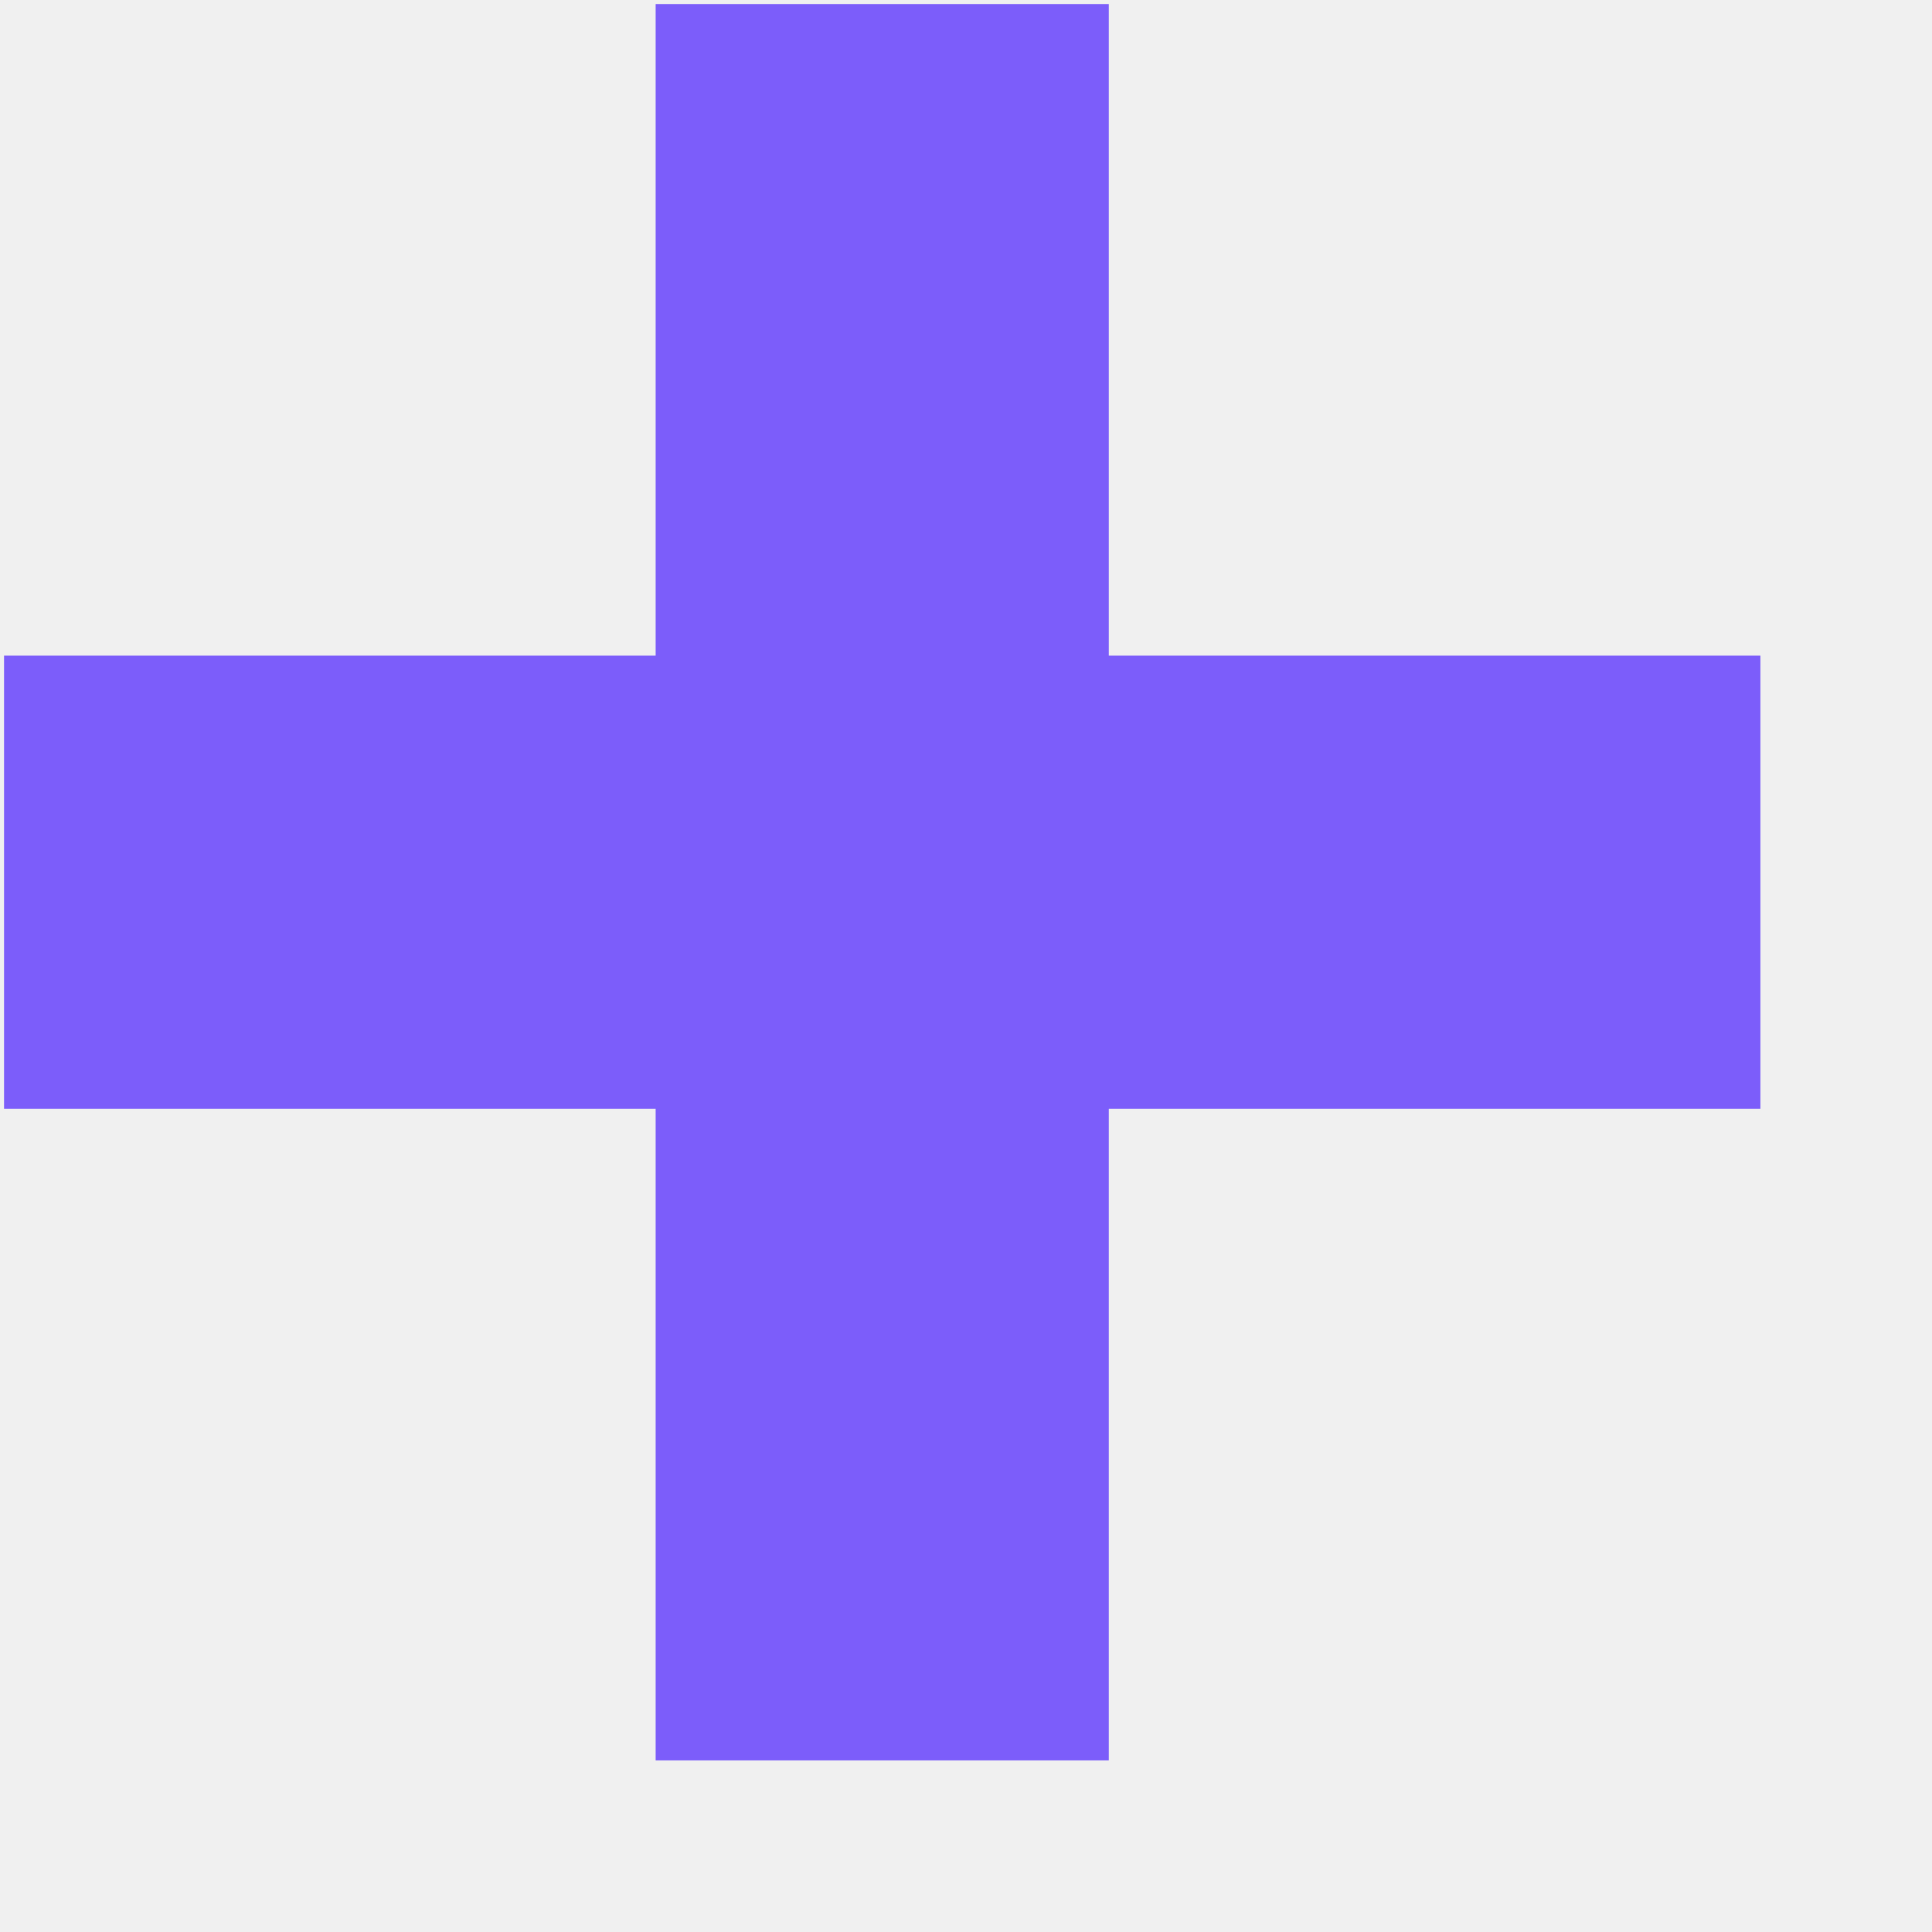
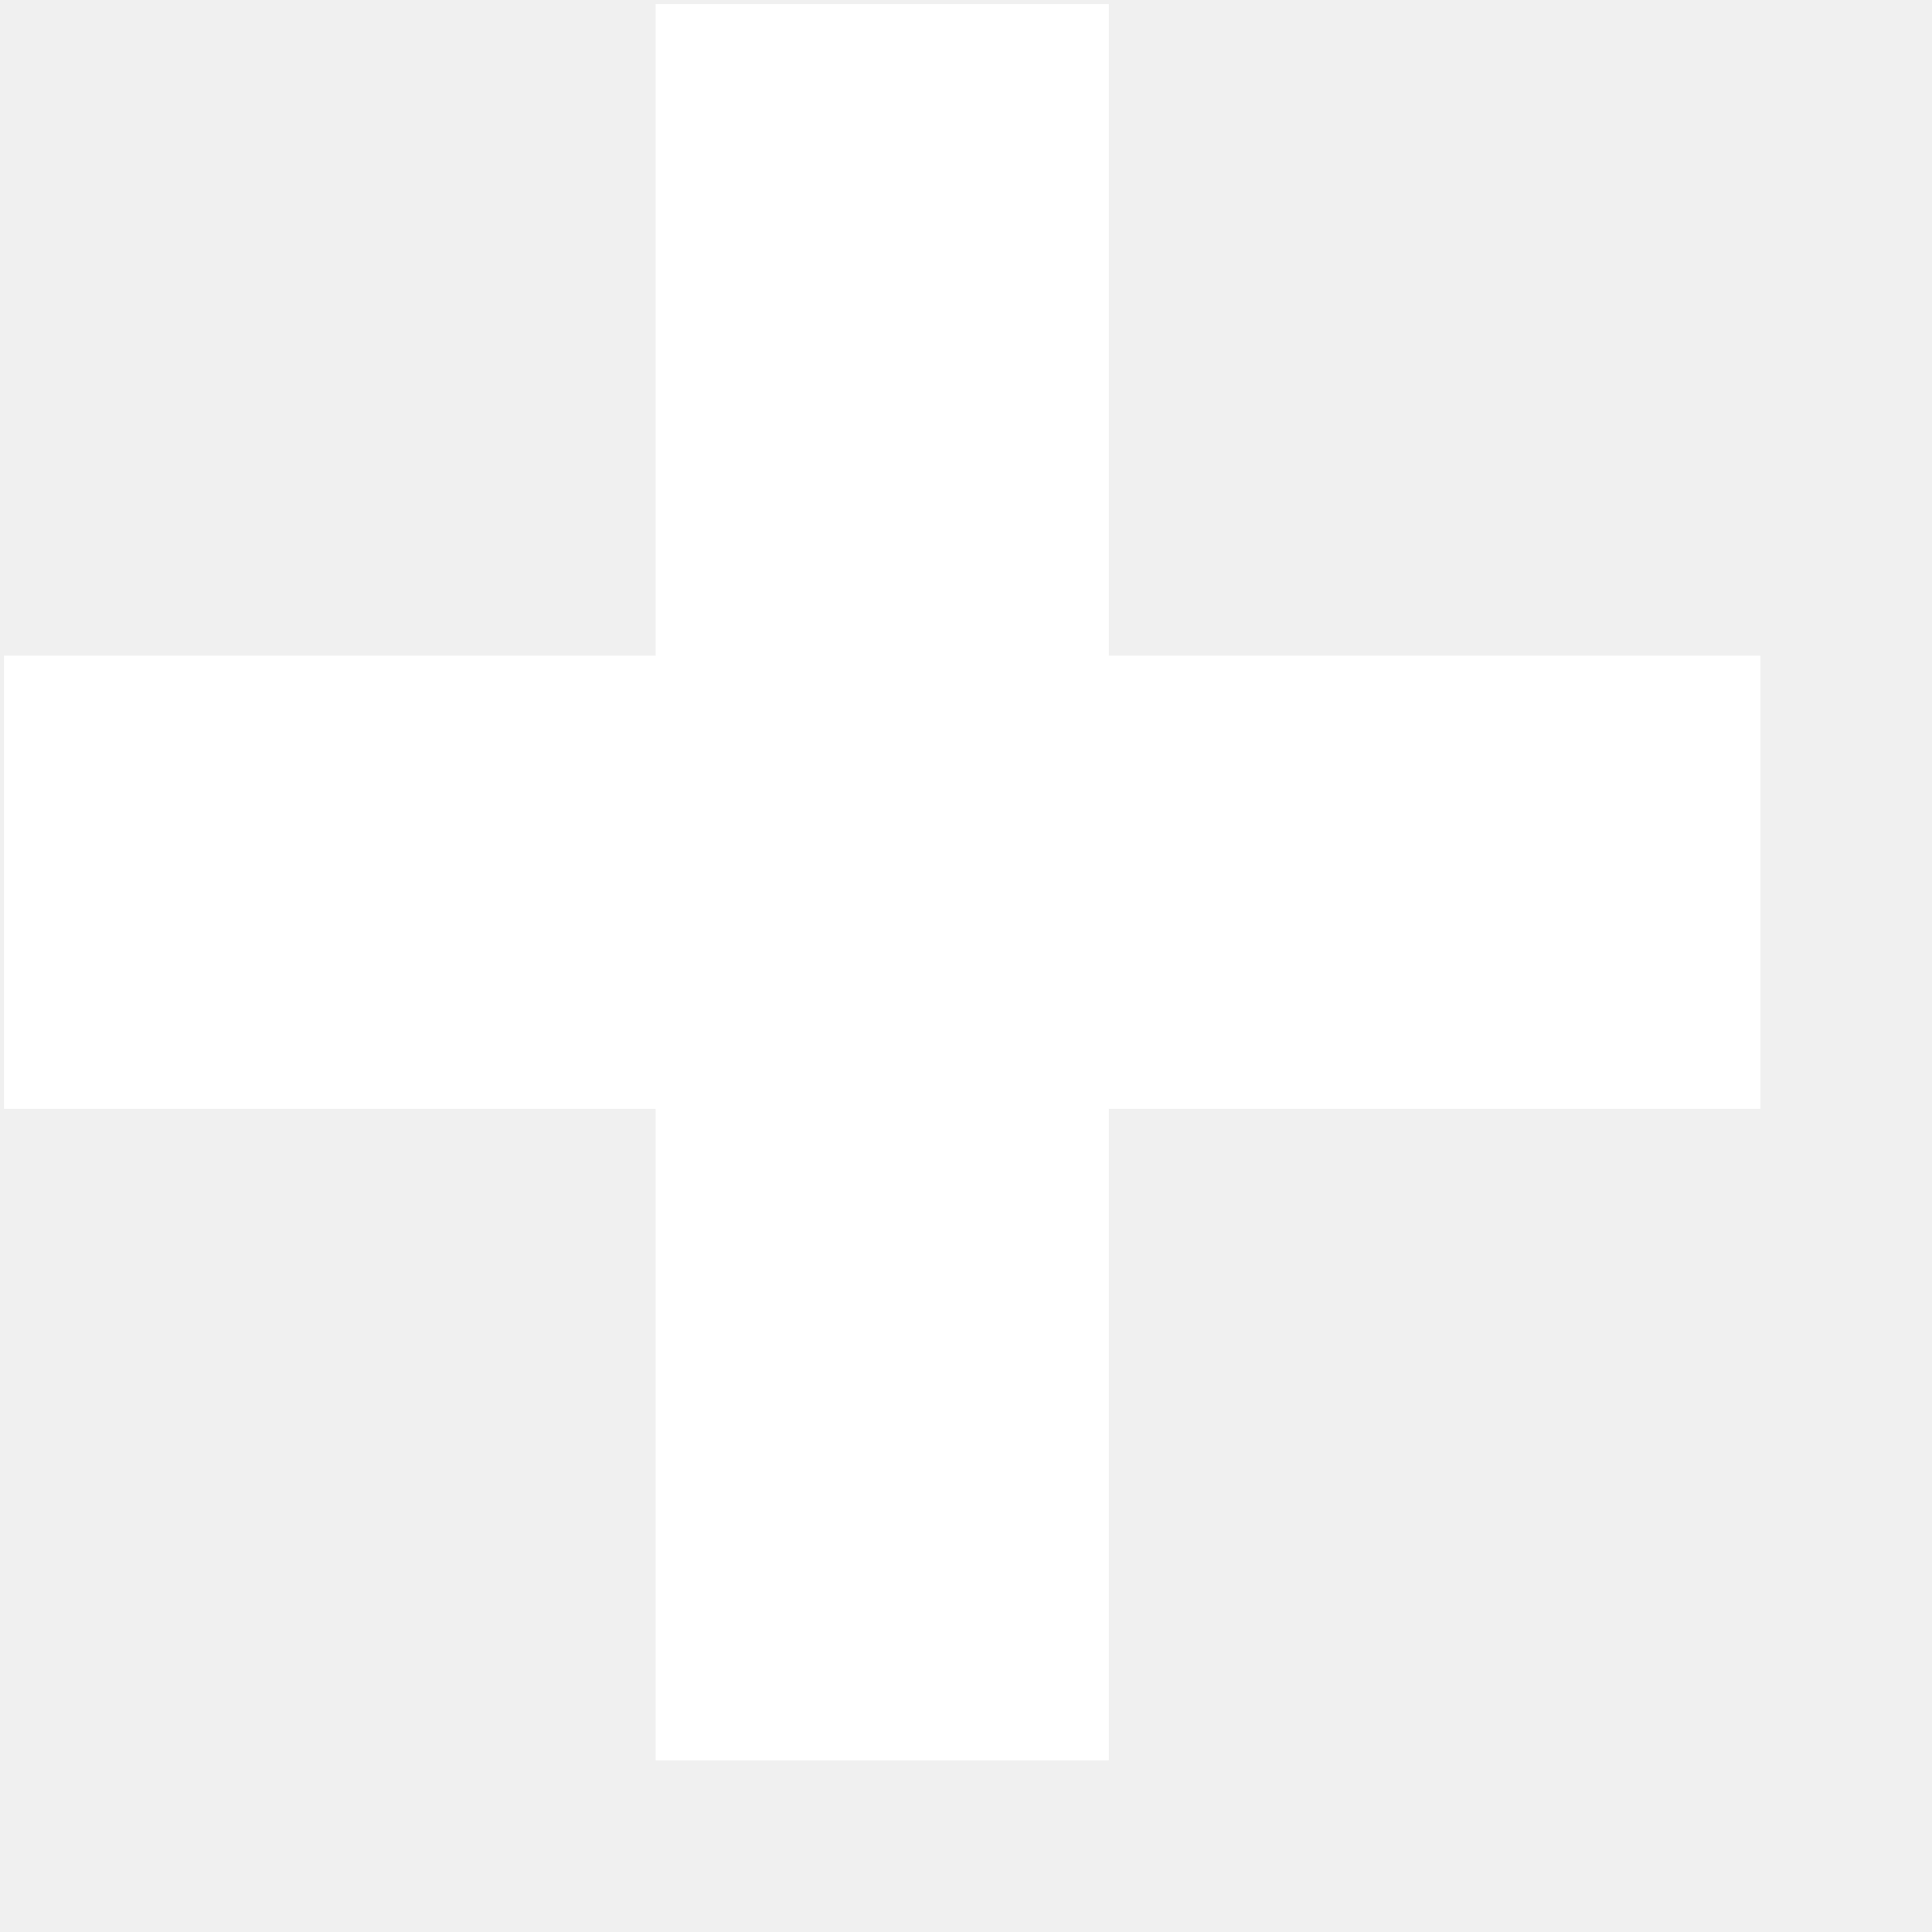
<svg xmlns="http://www.w3.org/2000/svg" width="11" height="11">
-   <path d="M6.313 10.023v-3.71h3.71v-2.58h-3.71V.023h-2.58v3.71H.023v2.58h3.71v3.71z" fill="#7C5DFA" fill-rule="nonzero" />
+   <path d="M6.313 10.023v-3.71h3.71v-2.58h-3.71V.023h-2.58v3.71H.023v2.58h3.71v3.71z" fill="#ffffff" fill-rule="nonzero" />
</svg>
